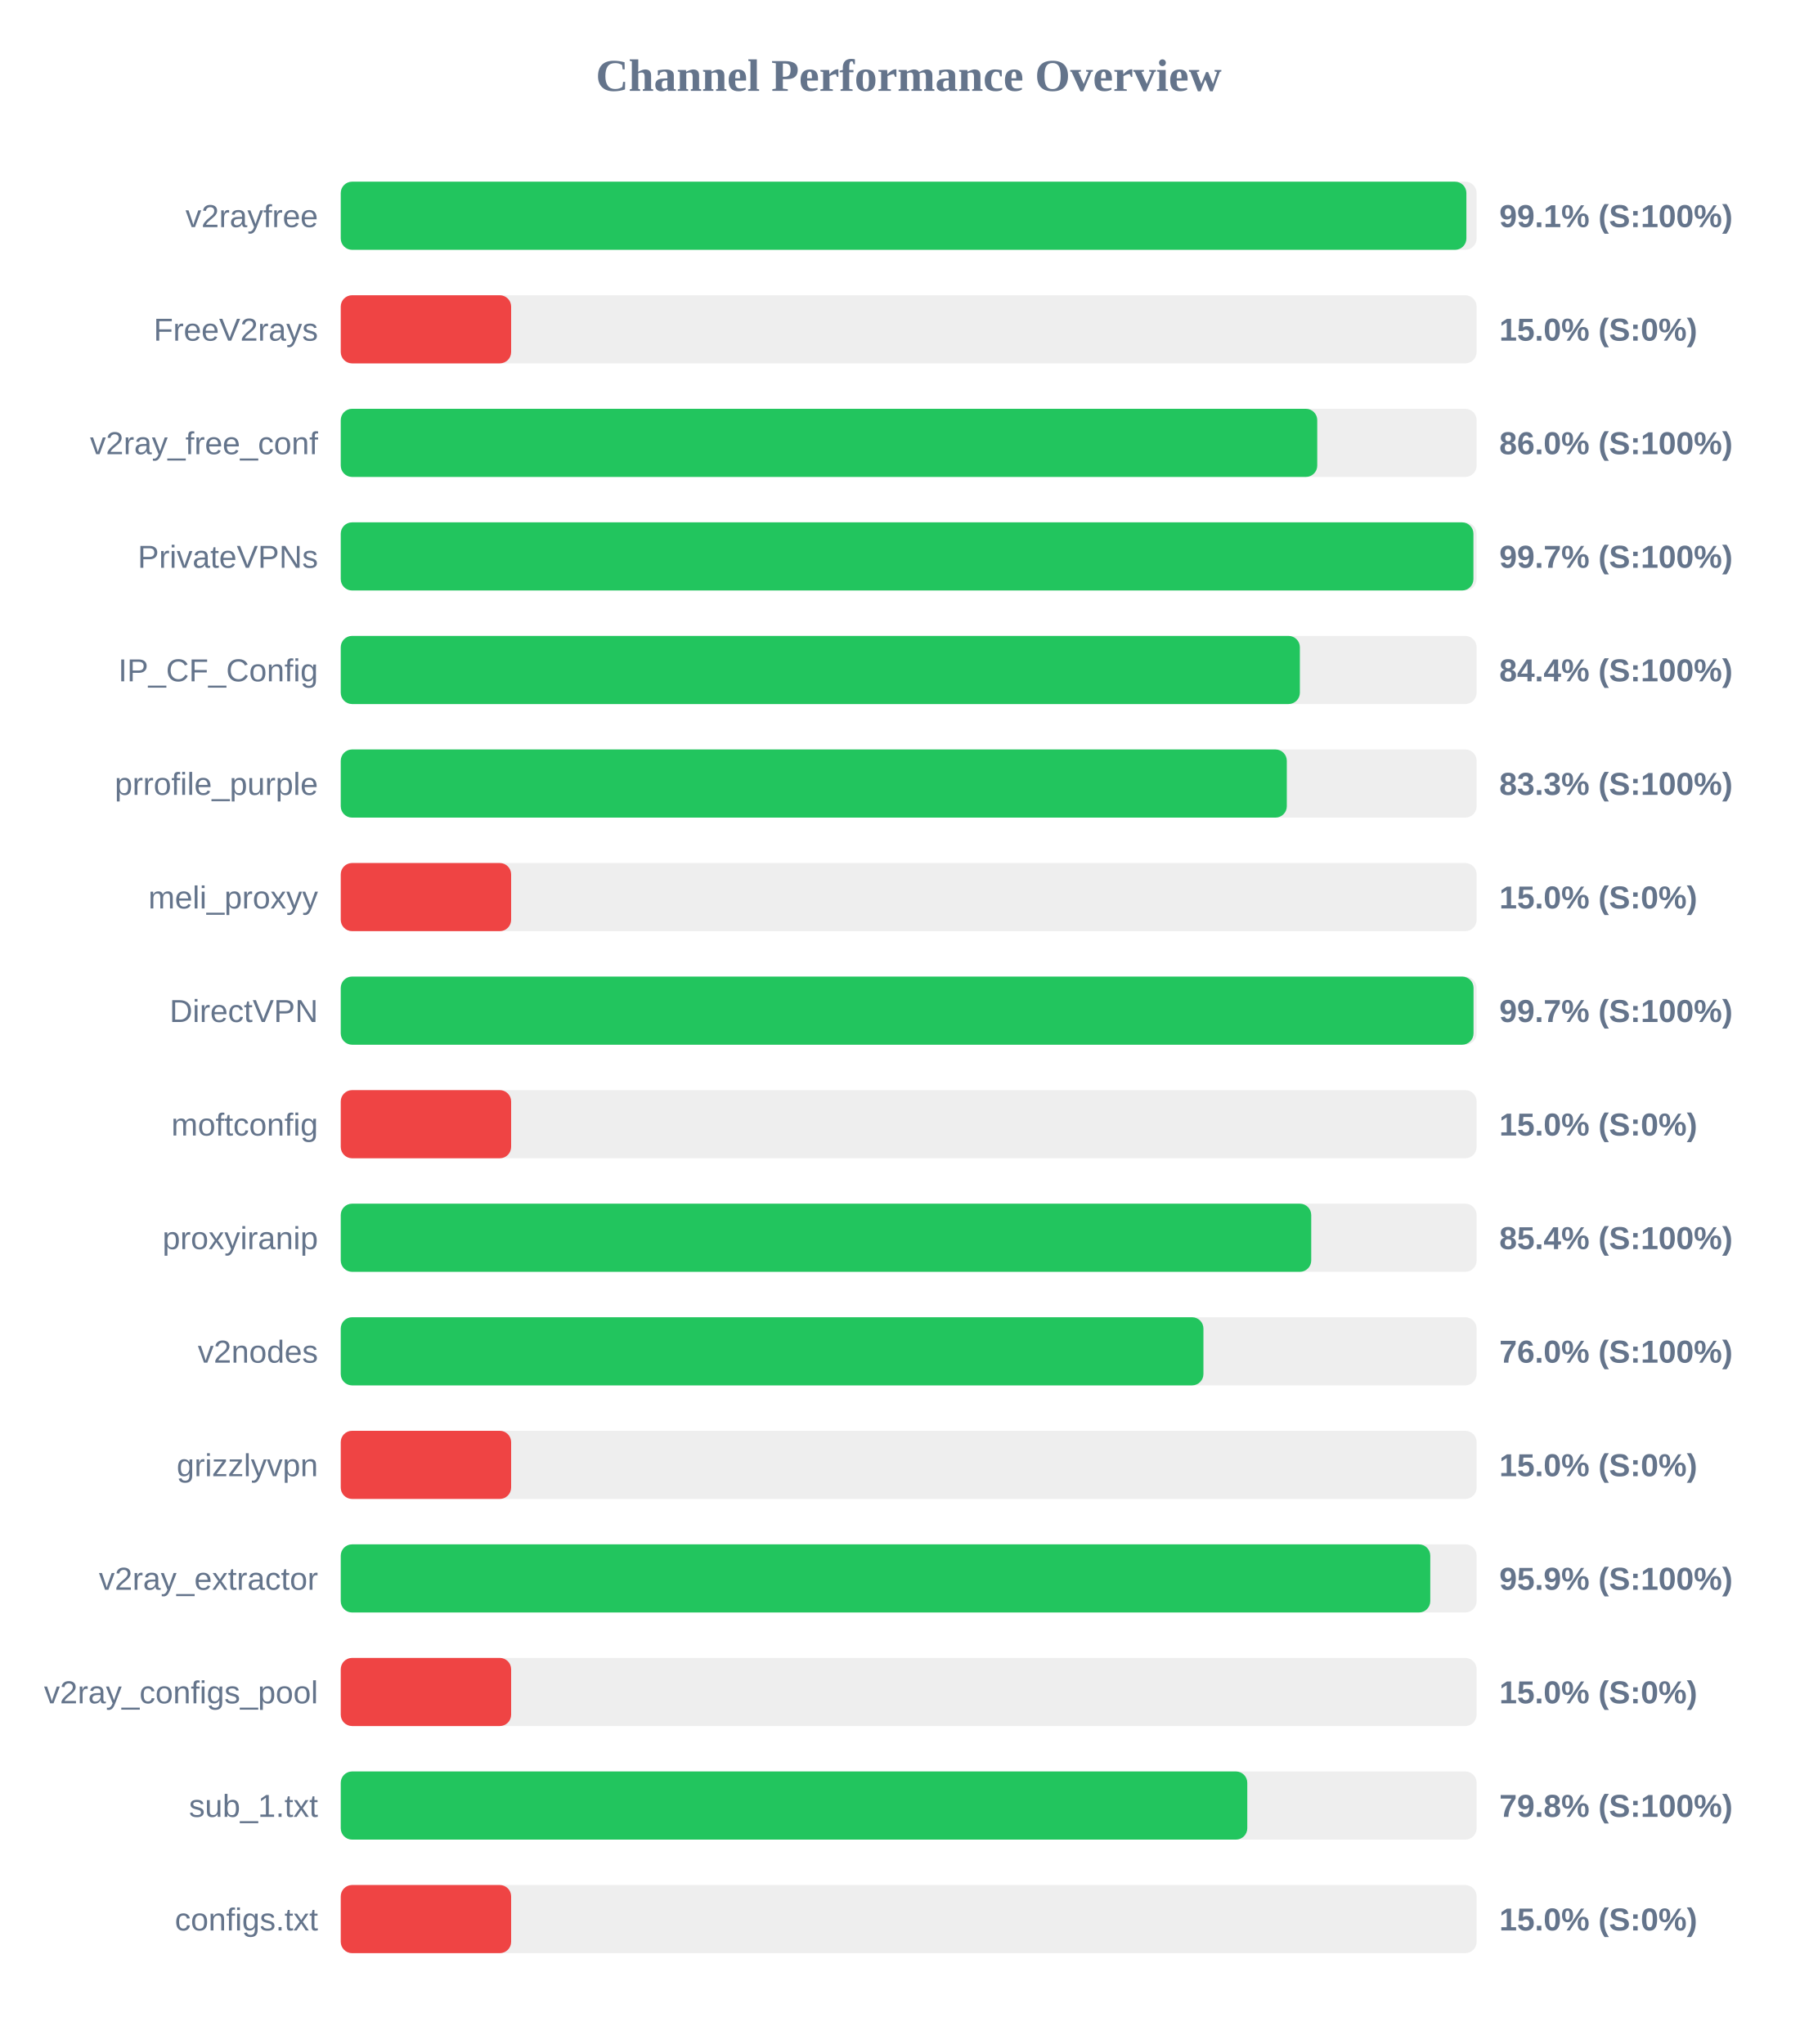
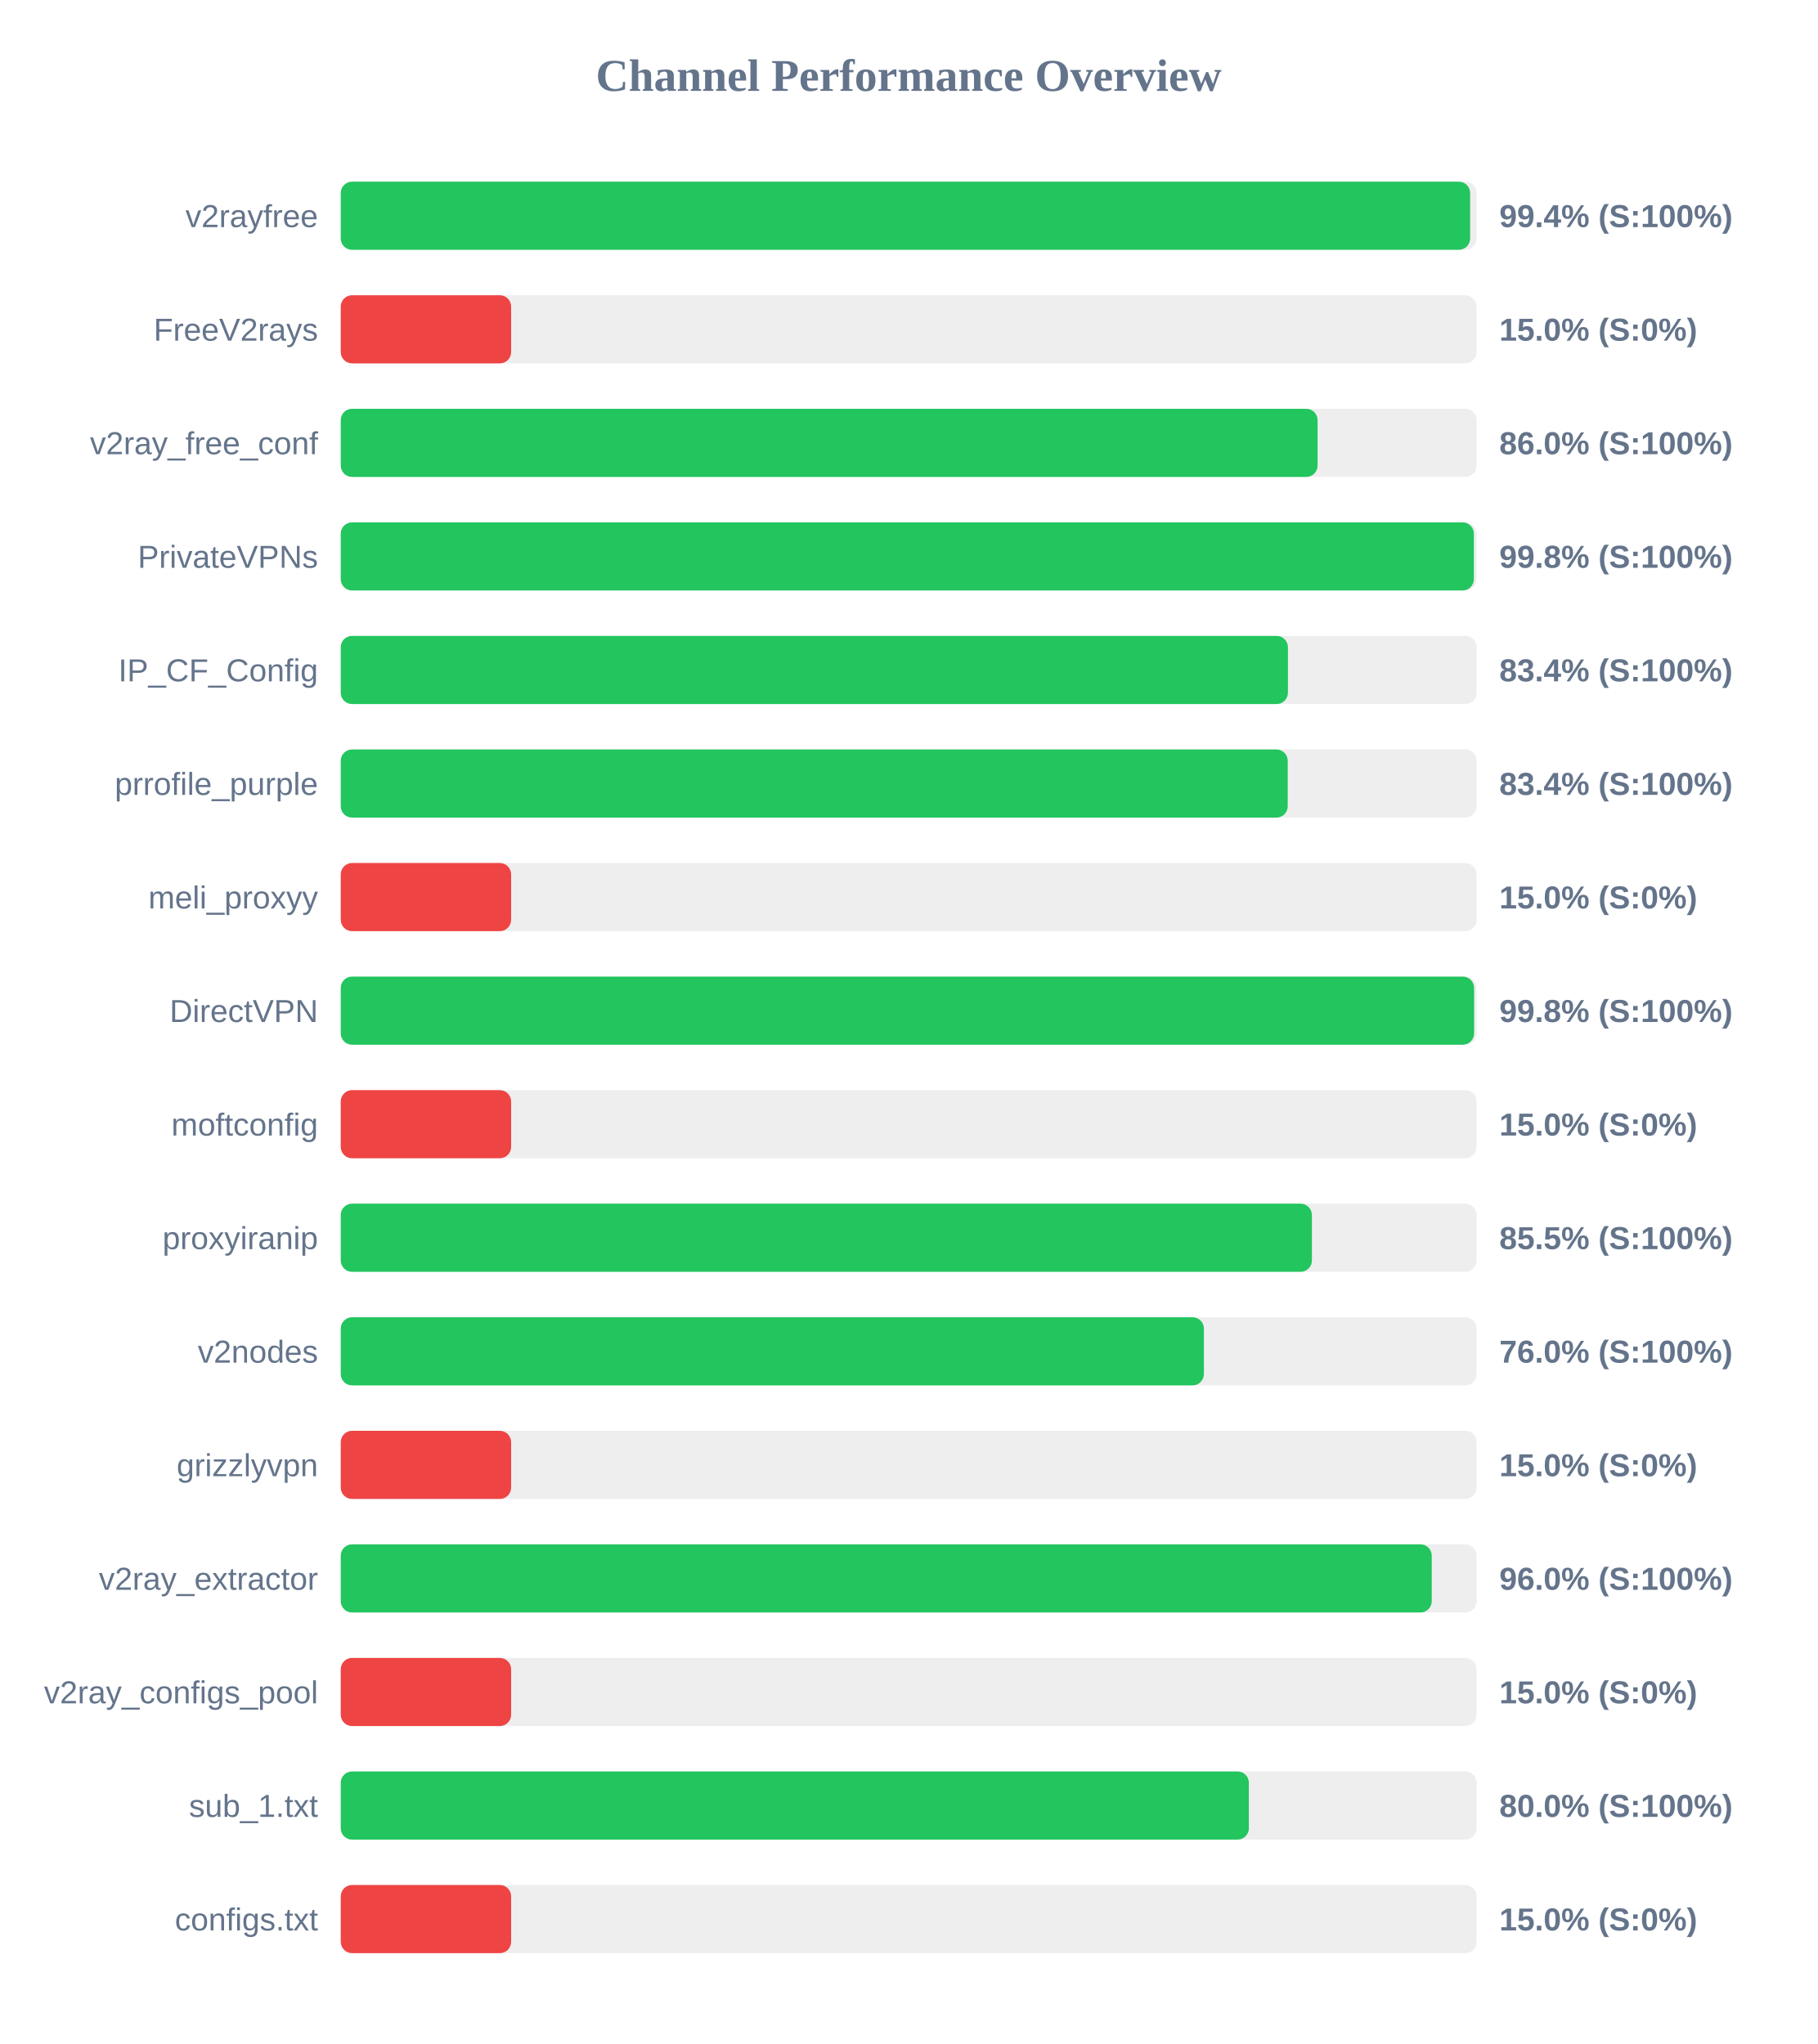
<svg xmlns="http://www.w3.org/2000/svg" width="800" height="900" version="1.1">
  <style>
        .row { font: 14px Arial; fill: #64748b; }
        .score { font: bold 14px Arial; fill: #64748b; }
    </style>
  <text x="400" y="40" text-anchor="middle" font-size="20px" font-weight="bold" fill="#64748b">Channel Performance Overview</text>
  <rect x="150" y="80" width="500" height="30" fill="#eee" rx="5" />
-   <rect x="150" y="80" width="495.5" height="30" fill="#22c55e" rx="5" />
+   <rect x="150" y="80" width="497.15" height="30" fill="#22c55e" rx="5" />
  <text x="140" y="100" text-anchor="end" class="row">v2rayfree</text>
-   <text x="660" y="100" text-anchor="start" class="score">99.1% (S:100%)</text>
+   <text x="660" y="100" text-anchor="start" class="score">99.4% (S:100%)</text>
  <rect x="150" y="130" width="500" height="30" fill="#eee" rx="5" />
  <rect x="150" y="130" width="75.0" height="30" fill="#ef4444" rx="5" />
  <text x="140" y="150" text-anchor="end" class="row">FreeV2rays</text>
  <text x="660" y="150" text-anchor="start" class="score">15.0% (S:0%)</text>
  <rect x="150" y="180" width="500" height="30" fill="#eee" rx="5" />
-   <rect x="150" y="180" width="429.85" height="30" fill="#22c55e" rx="5" />
+   <rect x="150" y="180" width="430.0" height="30" fill="#22c55e" rx="5" />
  <text x="140" y="200" text-anchor="end" class="row">v2ray_free_conf</text>
  <text x="660" y="200" text-anchor="start" class="score">86.0% (S:100%)</text>
  <rect x="150" y="230" width="500" height="30" fill="#eee" rx="5" />
-   <rect x="150" y="230" width="498.6" height="30" fill="#22c55e" rx="5" />
+   <rect x="150" y="230" width="498.8" height="30" fill="#22c55e" rx="5" />
  <text x="140" y="250" text-anchor="end" class="row">PrivateVPNs</text>
-   <text x="660" y="250" text-anchor="start" class="score">99.7% (S:100%)</text>
+   <text x="660" y="250" text-anchor="start" class="score">99.8% (S:100%)</text>
  <rect x="150" y="280" width="500" height="30" fill="#eee" rx="5" />
-   <rect x="150" y="280" width="422.2" height="30" fill="#22c55e" rx="5" />
+   <rect x="150" y="280" width="416.95" height="30" fill="#22c55e" rx="5" />
  <text x="140" y="300" text-anchor="end" class="row">IP_CF_Config</text>
-   <text x="660" y="300" text-anchor="start" class="score">84.4% (S:100%)</text>
+   <text x="660" y="300" text-anchor="start" class="score">83.4% (S:100%)</text>
  <rect x="150" y="330" width="500" height="30" fill="#eee" rx="5" />
-   <rect x="150" y="330" width="416.45" height="30" fill="#22c55e" rx="5" />
+   <rect x="150" y="330" width="416.85" height="30" fill="#22c55e" rx="5" />
  <text x="140" y="350" text-anchor="end" class="row">prrofile_purple</text>
-   <text x="660" y="350" text-anchor="start" class="score">83.3% (S:100%)</text>
+   <text x="660" y="350" text-anchor="start" class="score">83.4% (S:100%)</text>
  <rect x="150" y="380" width="500" height="30" fill="#eee" rx="5" />
  <rect x="150" y="380" width="75.0" height="30" fill="#ef4444" rx="5" />
  <text x="140" y="400" text-anchor="end" class="row">meli_proxyy</text>
  <text x="660" y="400" text-anchor="start" class="score">15.0% (S:0%)</text>
  <rect x="150" y="430" width="500" height="30" fill="#eee" rx="5" />
-   <rect x="150" y="430" width="498.65" height="30" fill="#22c55e" rx="5" />
+   <rect x="150" y="430" width="498.9" height="30" fill="#22c55e" rx="5" />
  <text x="140" y="450" text-anchor="end" class="row">DirectVPN</text>
-   <text x="660" y="450" text-anchor="start" class="score">99.7% (S:100%)</text>
+   <text x="660" y="450" text-anchor="start" class="score">99.8% (S:100%)</text>
  <rect x="150" y="480" width="500" height="30" fill="#eee" rx="5" />
  <rect x="150" y="480" width="75.0" height="30" fill="#ef4444" rx="5" />
  <text x="140" y="500" text-anchor="end" class="row">moftconfig</text>
  <text x="660" y="500" text-anchor="start" class="score">15.0% (S:0%)</text>
  <rect x="150" y="530" width="500" height="30" fill="#eee" rx="5" />
-   <rect x="150" y="530" width="427.2" height="30" fill="#22c55e" rx="5" />
+   <rect x="150" y="530" width="427.5" height="30" fill="#22c55e" rx="5" />
  <text x="140" y="550" text-anchor="end" class="row">proxyiranip</text>
-   <text x="660" y="550" text-anchor="start" class="score">85.4% (S:100%)</text>
+   <text x="660" y="550" text-anchor="start" class="score">85.5% (S:100%)</text>
  <rect x="150" y="580" width="500" height="30" fill="#eee" rx="5" />
-   <rect x="150" y="580" width="379.75" height="30" fill="#22c55e" rx="5" />
+   <rect x="150" y="580" width="379.95" height="30" fill="#22c55e" rx="5" />
  <text x="140" y="600" text-anchor="end" class="row">v2nodes</text>
  <text x="660" y="600" text-anchor="start" class="score">76.0% (S:100%)</text>
  <rect x="150" y="630" width="500" height="30" fill="#eee" rx="5" />
  <rect x="150" y="630" width="75.0" height="30" fill="#ef4444" rx="5" />
  <text x="140" y="650" text-anchor="end" class="row">grizzlyvpn</text>
  <text x="660" y="650" text-anchor="start" class="score">15.0% (S:0%)</text>
  <rect x="150" y="680" width="500" height="30" fill="#eee" rx="5" />
-   <rect x="150" y="680" width="479.6" height="30" fill="#22c55e" rx="5" />
+   <rect x="150" y="680" width="480.25" height="30" fill="#22c55e" rx="5" />
  <text x="140" y="700" text-anchor="end" class="row">v2ray_extractor</text>
-   <text x="660" y="700" text-anchor="start" class="score">95.9% (S:100%)</text>
+   <text x="660" y="700" text-anchor="start" class="score">96.0% (S:100%)</text>
  <rect x="150" y="730" width="500" height="30" fill="#eee" rx="5" />
  <rect x="150" y="730" width="75.0" height="30" fill="#ef4444" rx="5" />
  <text x="140" y="750" text-anchor="end" class="row">v2ray_configs_pool</text>
  <text x="660" y="750" text-anchor="start" class="score">15.0% (S:0%)</text>
  <rect x="150" y="780" width="500" height="30" fill="#eee" rx="5" />
-   <rect x="150" y="780" width="399.05" height="30" fill="#22c55e" rx="5" />
+   <rect x="150" y="780" width="399.75" height="30" fill="#22c55e" rx="5" />
  <text x="140" y="800" text-anchor="end" class="row">sub_1.txt</text>
-   <text x="660" y="800" text-anchor="start" class="score">79.8% (S:100%)</text>
+   <text x="660" y="800" text-anchor="start" class="score">80.0% (S:100%)</text>
  <rect x="150" y="830" width="500" height="30" fill="#eee" rx="5" />
  <rect x="150" y="830" width="75.0" height="30" fill="#ef4444" rx="5" />
  <text x="140" y="850" text-anchor="end" class="row">configs.txt</text>
  <text x="660" y="850" text-anchor="start" class="score">15.0% (S:0%)</text>
</svg>
